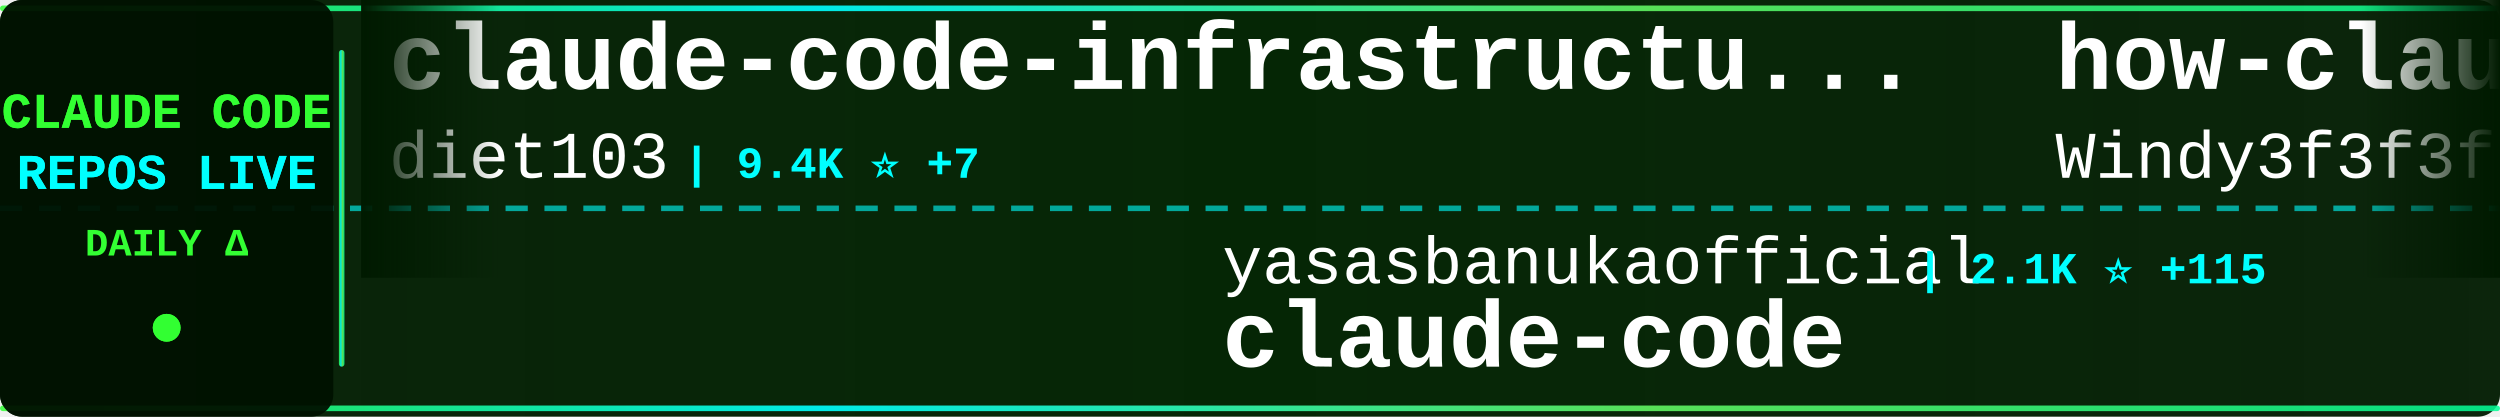
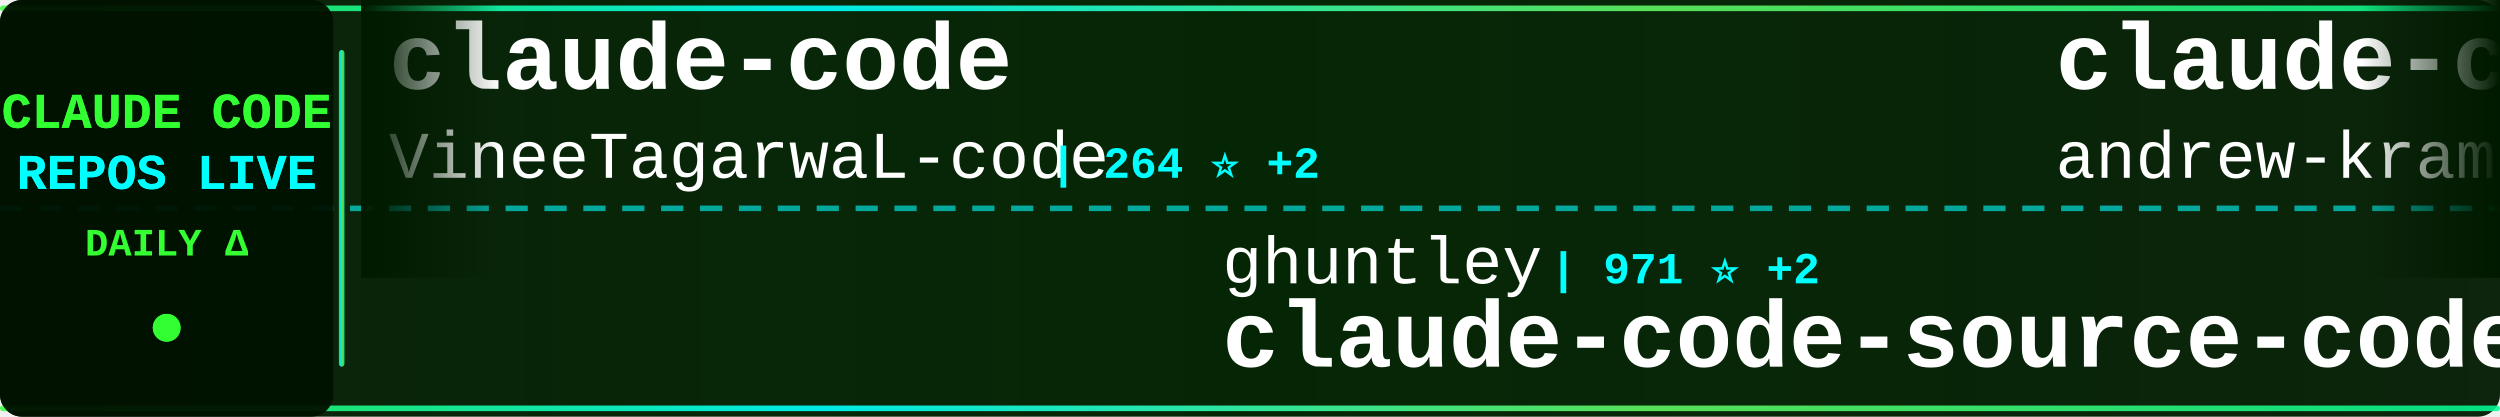
<svg xmlns="http://www.w3.org/2000/svg" width="900" height="150">
  <defs>
    <linearGradient id="tickerBg" x1="0%" y1="0%" x2="100%" y2="0%">
      <stop offset="0%" style="stop-color:#001a00;stop-opacity:0.95" />
      <stop offset="50%" style="stop-color:#002200;stop-opacity:0.98" />
      <stop offset="100%" style="stop-color:#001a00;stop-opacity:0.95" />
    </linearGradient>
    <linearGradient id="borderGrad" x1="0%" y1="0%" x2="100%" y2="0%">
      <stop offset="0%" style="stop-color:#33ff33;stop-opacity:0.85">
        <animate attributeName="stop-opacity" values="0.85;1;0.85" dur="2s" repeatCount="indefinite" />
      </stop>
      <stop offset="33%" style="stop-color:#00ffff;stop-opacity:0.9">
        <animate attributeName="stop-opacity" values="0.9;1;0.9" dur="2.2s" repeatCount="indefinite" />
      </stop>
      <stop offset="66%" style="stop-color:#66ff66;stop-opacity:0.85">
        <animate attributeName="stop-opacity" values="0.85;1;0.85" dur="1.8s" repeatCount="indefinite" />
      </stop>
      <stop offset="100%" style="stop-color:#00ff99;stop-opacity:0.85">
        <animate attributeName="stop-opacity" values="0.85;1;0.85" dur="2s" repeatCount="indefinite" />
      </stop>
    </linearGradient>
    <filter id="textGlow">
      <feGaussianBlur stdDeviation="0.1" result="coloredBlur" />
      <feMerge>
        <feMergeNode in="coloredBlur" />
        <feMergeNode in="SourceGraphic" />
      </feMerge>
    </filter>
    <filter id="metricGlow">
      <feGaussianBlur stdDeviation="0.2" result="coloredBlur" />
      <feMerge>
        <feMergeNode in="coloredBlur" />
        <feMergeNode in="SourceGraphic" />
      </feMerge>
    </filter>
    <linearGradient id="leftFade" x1="0%" y1="0%" x2="100%" y2="0%">
      <stop offset="0%" style="stop-color:#001a00;stop-opacity:1" />
      <stop offset="100%" style="stop-color:#001a00;stop-opacity:0" />
    </linearGradient>
    <linearGradient id="rightFade" x1="0%" y1="0%" x2="100%" y2="0%">
      <stop offset="0%" style="stop-color:#001a00;stop-opacity:0" />
      <stop offset="100%" style="stop-color:#001a00;stop-opacity:1" />
    </linearGradient>
  </defs>
  <rect width="900" height="150" fill="url(#tickerBg)" rx="8" />
  <rect x="0" y="2" width="900" height="2" fill="url(#borderGrad)" rx="1" />
  <rect x="0" y="146" width="900" height="2" fill="url(#borderGrad)" rx="1" />
  <line x1="0" y1="75" x2="900" y2="75" stroke="#00ffff" stroke-width="2" stroke-dasharray="8 6" opacity="0.6" />
  <rect x="0" y="0" width="120" height="150" fill="#001100" opacity="0.95" rx="8" />
  <text x="60" y="46" font-family="'Courier New', monospace" font-size="18" font-weight="bold" fill="#33ff33" text-anchor="middle" filter="url(#textGlow)">
    CLAUDE CODE
  </text>
  <text x="60" y="68" font-family="'Courier New', monospace" font-size="18" font-weight="bold" fill="#00ffff" text-anchor="middle" filter="url(#textGlow)">
    REPOS LIVE
  </text>
  <text x="60" y="92" font-family="'Courier New', monospace" font-size="14" font-weight="bold" fill="#33ff33" text-anchor="middle">
    DAILY Δ
  </text>
  <circle cx="60" cy="118" r="5" fill="#33ff33" filter="url(#metricGlow)">
    <animate attributeName="r" values="4;6;4" dur="1.5s" repeatCount="indefinite" />
    <animate attributeName="opacity" values="0.6;1;0.6" dur="1.5s" repeatCount="indefinite" />
  </circle>
  <rect x="122" y="18" width="2" height="114" fill="url(#borderGrad)" rx="1" />
  <clipPath id="tickerClip">
    <rect x="130" y="0" width="770" height="150" />
  </clipPath>
  <g clip-path="url(#tickerClip)">
    <g id="tickerItems">
      <animateTransform attributeName="transform" attributeType="XML" type="translate" from="0 0" to="-3000 0" dur="54s" repeatCount="indefinite" />
      <g transform="translate(0, 0)">
-         <text x="140" y="32" font-family="'Courier New', monospace" font-size="34" font-weight="bold" fill="#ffffff">claude-code-infrastructu...</text>
-         <text x="140" y="64" font-family="'Courier New', monospace" font-size="24" font-weight="normal" fill="#ffffff" opacity="1.0">diet103</text>
-         <text x="246" y="64" font-family="'Courier New', monospace" font-size="16" font-weight="bold" fill="#00ffff"> | 9.4K ⭐ +7</text>
+         <text x="140" y="32" font-family="'Courier New', monospace" font-size="34" font-weight="bold" fill="#ffffff">claude-code</text>
+         <text x="140" y="64" font-family="'Courier New', monospace" font-size="24" font-weight="normal" fill="#ffffff" opacity="1.0">VineeTagarwaL-code</text>
+         <text x="378" y="64" font-family="'Courier New', monospace" font-size="16" font-weight="bold" fill="#00ffff"> | 264 ⭐ +2</text>
      </g>
      <g transform="translate(300, 0)">
-         <text x="140" y="102" font-family="'Courier New', monospace" font-size="24" font-weight="normal" fill="#ffffff" opacity="1.0">yasasbanukaofficial</text>
-         <text x="390" y="102" font-family="'Courier New', monospace" font-size="16" font-weight="bold" fill="#00ffff"> | 2.1K ⭐ +115</text>
-         <text x="140" y="132" font-family="'Courier New', monospace" font-size="34" font-weight="bold" fill="#ffffff">claude-code</text>
+         <text x="140" y="102" font-family="'Courier New', monospace" font-size="24" font-weight="normal" fill="#ffffff" opacity="1.0">ghuntley</text>
+         <text x="258" y="102" font-family="'Courier New', monospace" font-size="16" font-weight="bold" fill="#00ffff"> | 971 ⭐ +2</text>
+         <text x="140" y="132" font-family="'Courier New', monospace" font-size="34" font-weight="bold" fill="#ffffff">claude-code-source-code-...</text>
      </g>
      <g transform="translate(600, 0)">
-         <text x="140" y="32" font-family="'Courier New', monospace" font-size="34" font-weight="bold" fill="#ffffff">how-claude-code-works</text>
-         <text x="140" y="64" font-family="'Courier New', monospace" font-size="24" font-weight="normal" fill="#ffffff" opacity="1.0">Windy3f3f3f3f</text>
-         <text x="318" y="64" font-family="'Courier New', monospace" font-size="16" font-weight="bold" fill="#00ffff"> | 1.7K ⭐ +39</text>
+         <text x="140" y="32" font-family="'Courier New', monospace" font-size="34" font-weight="bold" fill="#ffffff">claude-code-source-build</text>
+         <text x="140" y="64" font-family="'Courier New', monospace" font-size="24" font-weight="normal" fill="#ffffff" opacity="1.0">andrew-kramer-inno</text>
+         <text x="378" y="64" font-family="'Courier New', monospace" font-size="16" font-weight="bold" fill="#00ffff"> | 561 ⭐</text>
      </g>
      <g transform="translate(900, 0)">
-         <text x="140" y="102" font-family="'Courier New', monospace" font-size="24" font-weight="normal" fill="#ffffff" opacity="1.0">lintsinghua</text>
-         <text x="294" y="102" font-family="'Courier New', monospace" font-size="16" font-weight="bold" fill="#00ffff"> | 2.5K ⭐ +72</text>
-         <text x="140" y="132" font-family="'Courier New', monospace" font-size="34" font-weight="bold" fill="#ffffff">claude-code-book</text>
+         <text x="140" y="102" font-family="'Courier New', monospace" font-size="24" font-weight="normal" fill="#ffffff" opacity="1.0">obra</text>
+         <text x="210" y="102" font-family="'Courier New', monospace" font-size="16" font-weight="bold" fill="#00ffff"> | 143.4K ⭐ +2.3K</text>
+         <text x="140" y="132" font-family="'Courier New', monospace" font-size="34" font-weight="bold" fill="#ffffff">superpowers</text>
      </g>
      <g transform="translate(1200, 0)">
-         <text x="140" y="32" font-family="'Courier New', monospace" font-size="34" font-weight="bold" fill="#ffffff">claude-code</text>
-         <text x="140" y="64" font-family="'Courier New', monospace" font-size="24" font-weight="normal" fill="#ffffff" opacity="1.0">chiragjoshi12</text>
-         <text x="318" y="64" font-family="'Courier New', monospace" font-size="16" font-weight="bold" fill="#00ffff"> | 182 ⭐ +2</text>
+         <text x="140" y="32" font-family="'Courier New', monospace" font-size="34" font-weight="bold" fill="#ffffff">claude-code-rev</text>
+         <text x="140" y="64" font-family="'Courier New', monospace" font-size="24" font-weight="normal" fill="#ffffff" opacity="1.0">oboard</text>
+         <text x="234" y="64" font-family="'Courier New', monospace" font-size="16" font-weight="bold" fill="#00ffff"> | 2.9K ⭐ +21</text>
      </g>
      <g transform="translate(1500, 0)">
-         <text x="140" y="102" font-family="'Courier New', monospace" font-size="24" font-weight="normal" fill="#ffffff" opacity="1.0">ponponon</text>
-         <text x="258" y="102" font-family="'Courier New', monospace" font-size="16" font-weight="bold" fill="#00ffff"> | 2.1K ⭐ +14</text>
-         <text x="140" y="132" font-family="'Courier New', monospace" font-size="34" font-weight="bold" fill="#ffffff">claude_code_src</text>
+         <text x="140" y="102" font-family="'Courier New', monospace" font-size="24" font-weight="normal" fill="#ffffff" opacity="1.0">anthropics</text>
+         <text x="282" y="102" font-family="'Courier New', monospace" font-size="16" font-weight="bold" fill="#00ffff"> | 16.5K ⭐ +117</text>
+         <text x="140" y="132" font-family="'Courier New', monospace" font-size="34" font-weight="bold" fill="#ffffff">claude-plugins-official</text>
      </g>
      <g transform="translate(1800, 0)">
-         <text x="140" y="32" font-family="'Courier New', monospace" font-size="34" font-weight="bold" fill="#ffffff">claude-code-hub</text>
-         <text x="140" y="64" font-family="'Courier New', monospace" font-size="24" font-weight="normal" fill="#ffffff" opacity="1.0">ding113</text>
-         <text x="246" y="64" font-family="'Courier New', monospace" font-size="16" font-weight="bold" fill="#00ffff"> | 2.3K ⭐ +13</text>
+         <text x="140" y="32" font-family="'Courier New', monospace" font-size="34" font-weight="bold" fill="#ffffff">claude-task-master</text>
+         <text x="140" y="64" font-family="'Courier New', monospace" font-size="24" font-weight="normal" fill="#ffffff" opacity="1.0">eyaltoledano</text>
+         <text x="306" y="64" font-family="'Courier New', monospace" font-size="16" font-weight="bold" fill="#00ffff"> | 26.5K ⭐ +20</text>
      </g>
      <g transform="translate(2100, 0)">
-         <text x="140" y="102" font-family="'Courier New', monospace" font-size="24" font-weight="normal" fill="#ffffff" opacity="1.0">shareAI-lab</text>
-         <text x="294" y="102" font-family="'Courier New', monospace" font-size="16" font-weight="bold" fill="#00ffff"> | 50.7K ⭐ +616</text>
-         <text x="140" y="132" font-family="'Courier New', monospace" font-size="34" font-weight="bold" fill="#ffffff">learn-claude-code</text>
+         <text x="140" y="102" font-family="'Courier New', monospace" font-size="24" font-weight="normal" fill="#ffffff" opacity="1.0">feiskyer</text>
+         <text x="258" y="102" font-family="'Courier New', monospace" font-size="16" font-weight="bold" fill="#00ffff"> | 1.4K ⭐ +2</text>
+         <text x="140" y="132" font-family="'Courier New', monospace" font-size="34" font-weight="bold" fill="#ffffff">claude-code-settings</text>
      </g>
      <g transform="translate(2400, 0)">
-         <text x="140" y="32" font-family="'Courier New', monospace" font-size="34" font-weight="bold" fill="#ffffff">claurst</text>
-         <text x="140" y="64" font-family="'Courier New', monospace" font-size="24" font-weight="normal" fill="#ffffff" opacity="1.0">Kuberwastaken</text>
-         <text x="318" y="64" font-family="'Courier New', monospace" font-size="16" font-weight="bold" fill="#00ffff"> | 8.8K ⭐ +100</text>
+         <text x="140" y="32" font-family="'Courier New', monospace" font-size="34" font-weight="bold" fill="#ffffff">claude-code-sourcemap</text>
+         <text x="140" y="64" font-family="'Courier New', monospace" font-size="24" font-weight="normal" fill="#ffffff" opacity="1.0">ChinaSiro</text>
+         <text x="270" y="64" font-family="'Courier New', monospace" font-size="16" font-weight="bold" fill="#00ffff"> | 8.7K ⭐ +55</text>
      </g>
      <g transform="translate(2700, 0)">
-         <text x="140" y="102" font-family="'Courier New', monospace" font-size="24" font-weight="normal" fill="#ffffff" opacity="1.0">shanraisshan</text>
-         <text x="306" y="102" font-family="'Courier New', monospace" font-size="16" font-weight="bold" fill="#00ffff"> | 33.9K ⭐ +910</text>
-         <text x="140" y="132" font-family="'Courier New', monospace" font-size="34" font-weight="bold" fill="#ffffff">claude-code-best-practic...</text>
+         <text x="140" y="102" font-family="'Courier New', monospace" font-size="24" font-weight="normal" fill="#ffffff" opacity="1.0">diet103</text>
+         <text x="246" y="102" font-family="'Courier New', monospace" font-size="16" font-weight="bold" fill="#00ffff"> | 9.4K ⭐ +8</text>
+         <text x="140" y="132" font-family="'Courier New', monospace" font-size="34" font-weight="bold" fill="#ffffff">claude-code-infrastructu...</text>
      </g>
      <g transform="translate(3000, 0)">
-         <text x="140" y="32" font-family="'Courier New', monospace" font-size="34" font-weight="bold" fill="#ffffff">claude-code-infrastructu...</text>
-         <text x="140" y="64" font-family="'Courier New', monospace" font-size="24" font-weight="normal" fill="#ffffff" opacity="1.0">diet103</text>
-         <text x="246" y="64" font-family="'Courier New', monospace" font-size="16" font-weight="bold" fill="#00ffff"> | 9.4K ⭐ +7</text>
+         <text x="140" y="32" font-family="'Courier New', monospace" font-size="34" font-weight="bold" fill="#ffffff">claude-code</text>
+         <text x="140" y="64" font-family="'Courier New', monospace" font-size="24" font-weight="normal" fill="#ffffff" opacity="1.0">VineeTagarwaL-code</text>
+         <text x="378" y="64" font-family="'Courier New', monospace" font-size="16" font-weight="bold" fill="#00ffff"> | 264 ⭐ +2</text>
      </g>
      <g transform="translate(3300, 0)">
-         <text x="140" y="102" font-family="'Courier New', monospace" font-size="24" font-weight="normal" fill="#ffffff" opacity="1.0">yasasbanukaofficial</text>
-         <text x="390" y="102" font-family="'Courier New', monospace" font-size="16" font-weight="bold" fill="#00ffff"> | 2.1K ⭐ +115</text>
-         <text x="140" y="132" font-family="'Courier New', monospace" font-size="34" font-weight="bold" fill="#ffffff">claude-code</text>
+         <text x="140" y="102" font-family="'Courier New', monospace" font-size="24" font-weight="normal" fill="#ffffff" opacity="1.0">ghuntley</text>
+         <text x="258" y="102" font-family="'Courier New', monospace" font-size="16" font-weight="bold" fill="#00ffff"> | 971 ⭐ +2</text>
+         <text x="140" y="132" font-family="'Courier New', monospace" font-size="34" font-weight="bold" fill="#ffffff">claude-code-source-code-...</text>
      </g>
      <g transform="translate(3600, 0)">
-         <text x="140" y="32" font-family="'Courier New', monospace" font-size="34" font-weight="bold" fill="#ffffff">how-claude-code-works</text>
-         <text x="140" y="64" font-family="'Courier New', monospace" font-size="24" font-weight="normal" fill="#ffffff" opacity="1.0">Windy3f3f3f3f</text>
-         <text x="318" y="64" font-family="'Courier New', monospace" font-size="16" font-weight="bold" fill="#00ffff"> | 1.7K ⭐ +39</text>
+         <text x="140" y="32" font-family="'Courier New', monospace" font-size="34" font-weight="bold" fill="#ffffff">claude-code-source-build</text>
+         <text x="140" y="64" font-family="'Courier New', monospace" font-size="24" font-weight="normal" fill="#ffffff" opacity="1.0">andrew-kramer-inno</text>
+         <text x="378" y="64" font-family="'Courier New', monospace" font-size="16" font-weight="bold" fill="#00ffff"> | 561 ⭐</text>
      </g>
      <g transform="translate(3900, 0)">
-         <text x="140" y="102" font-family="'Courier New', monospace" font-size="24" font-weight="normal" fill="#ffffff" opacity="1.0">lintsinghua</text>
-         <text x="294" y="102" font-family="'Courier New', monospace" font-size="16" font-weight="bold" fill="#00ffff"> | 2.5K ⭐ +72</text>
-         <text x="140" y="132" font-family="'Courier New', monospace" font-size="34" font-weight="bold" fill="#ffffff">claude-code-book</text>
+         <text x="140" y="102" font-family="'Courier New', monospace" font-size="24" font-weight="normal" fill="#ffffff" opacity="1.0">obra</text>
+         <text x="210" y="102" font-family="'Courier New', monospace" font-size="16" font-weight="bold" fill="#00ffff"> | 143.4K ⭐ +2.3K</text>
+         <text x="140" y="132" font-family="'Courier New', monospace" font-size="34" font-weight="bold" fill="#ffffff">superpowers</text>
      </g>
    </g>
  </g>
  <rect x="130" y="0" width="50" height="100" fill="url(#leftFade)" />
  <rect x="850" y="0" width="50" height="100" fill="url(#rightFade)" />
</svg>
